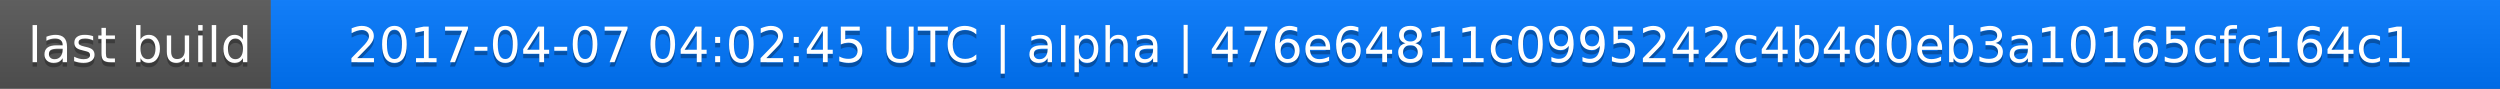
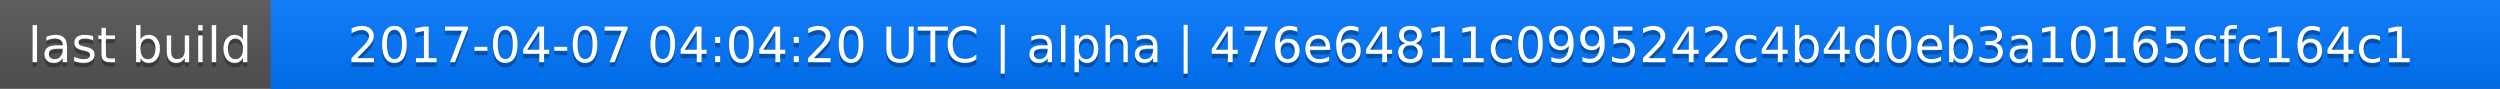
<svg xmlns="http://www.w3.org/2000/svg" width="563" height="20">
  <linearGradient id="a" x2="0" y2="100%">
    <stop offset="0" stop-color="#bbb" stop-opacity=".1" />
    <stop offset="1" stop-opacity=".1" />
  </linearGradient>
  <rect rx="0" width="563" height="20" fill="#555" />
  <rect rx="0" x="61" width="502" height="20" fill="#07f" />
  <path fill="#07f" d="M61 0h4v20h-4z" />
  <rect rx="0" width="563" height="20" fill="url(#a)" />
  <g fill="#fff" text-anchor="middle" font-family="DejaVu Sans,Verdana,Geneva,sans-serif" font-size="11">
    <text x="31.5" y="15" fill="#010101" fill-opacity=".3">last build</text>
    <text x="31.5" y="14">last build</text>
-     <text x="311" y="15" fill="#010101" fill-opacity=".3">2017-04-07 04:02:45 UTC | alpha | 476e64811c0995242c4b4d0eb3a10165cfc164c1</text>
-     <text x="311" y="14">2017-04-07 04:02:45 UTC | alpha | 476e64811c0995242c4b4d0eb3a10165cfc164c1</text>
+     <text x="311" y="15" fill="#010101" fill-opacity=".3">2017-04-07 04:04:20 UTC | alpha | 476e64811c0995242c4b4d0eb3a10165cfc164c1</text>
+     <text x="311" y="14">2017-04-07 04:04:20 UTC | alpha | 476e64811c0995242c4b4d0eb3a10165cfc164c1</text>
  </g>
</svg>
